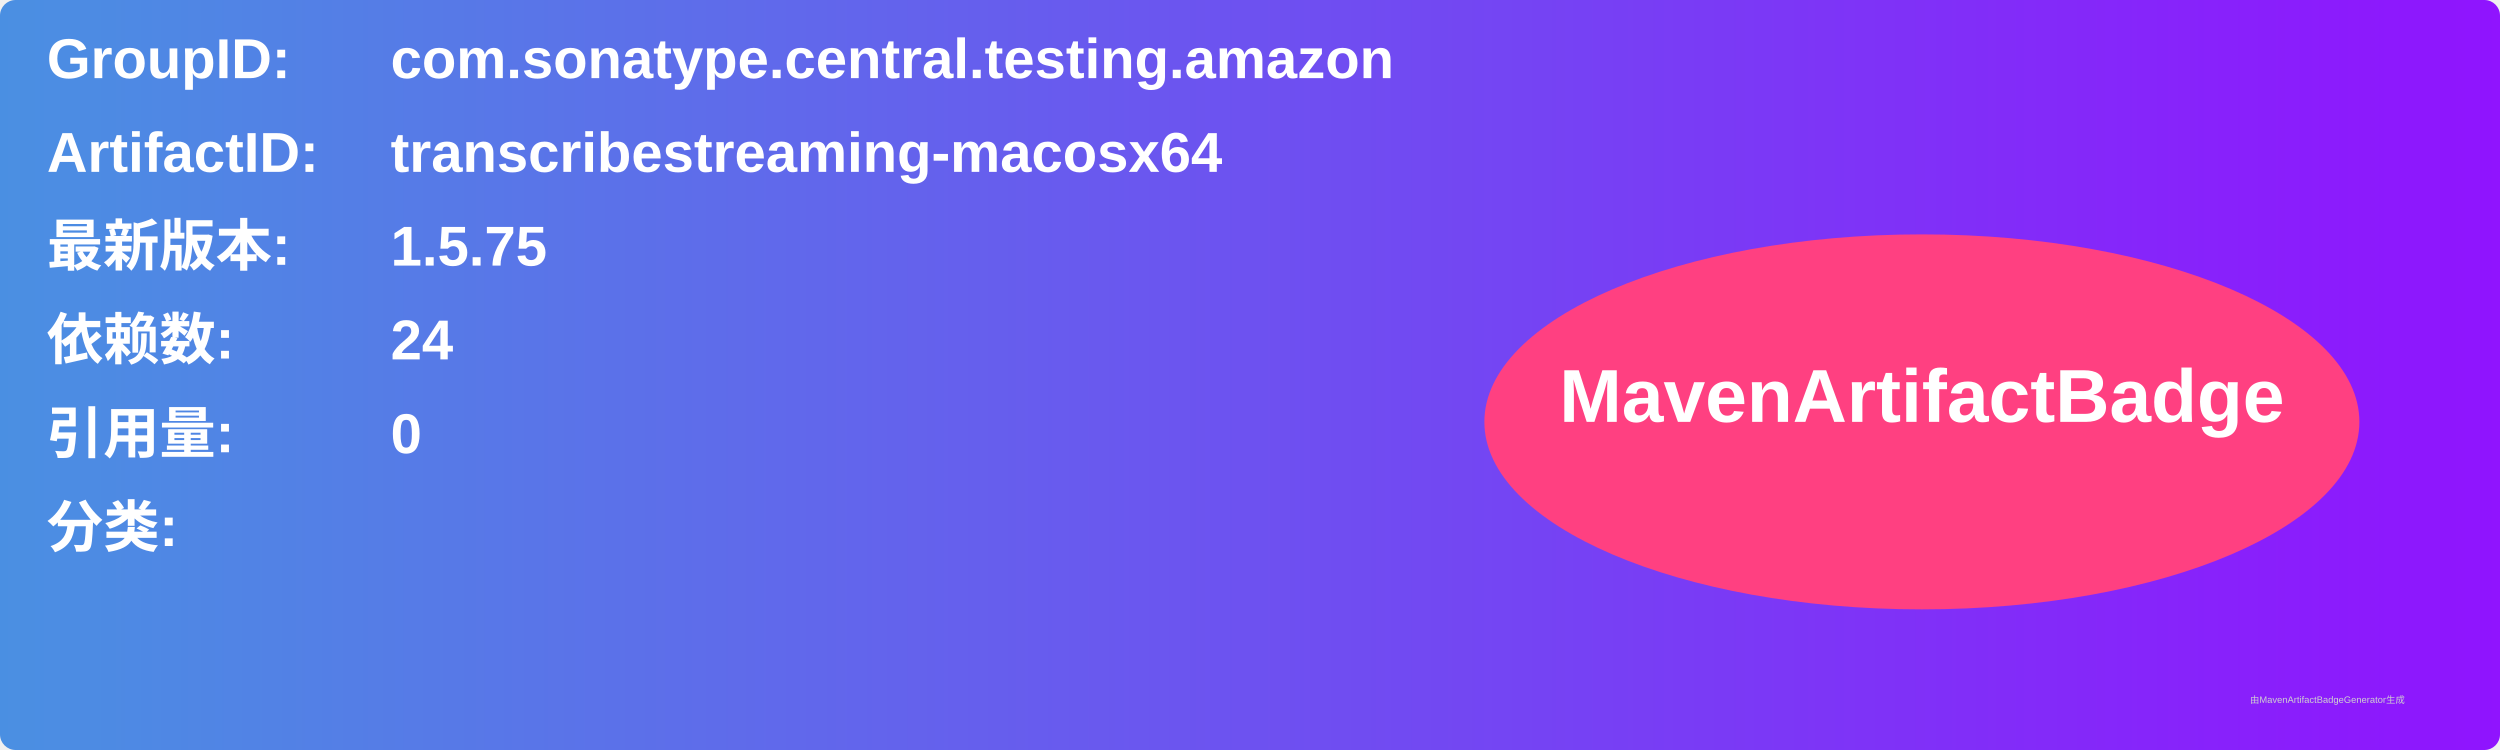
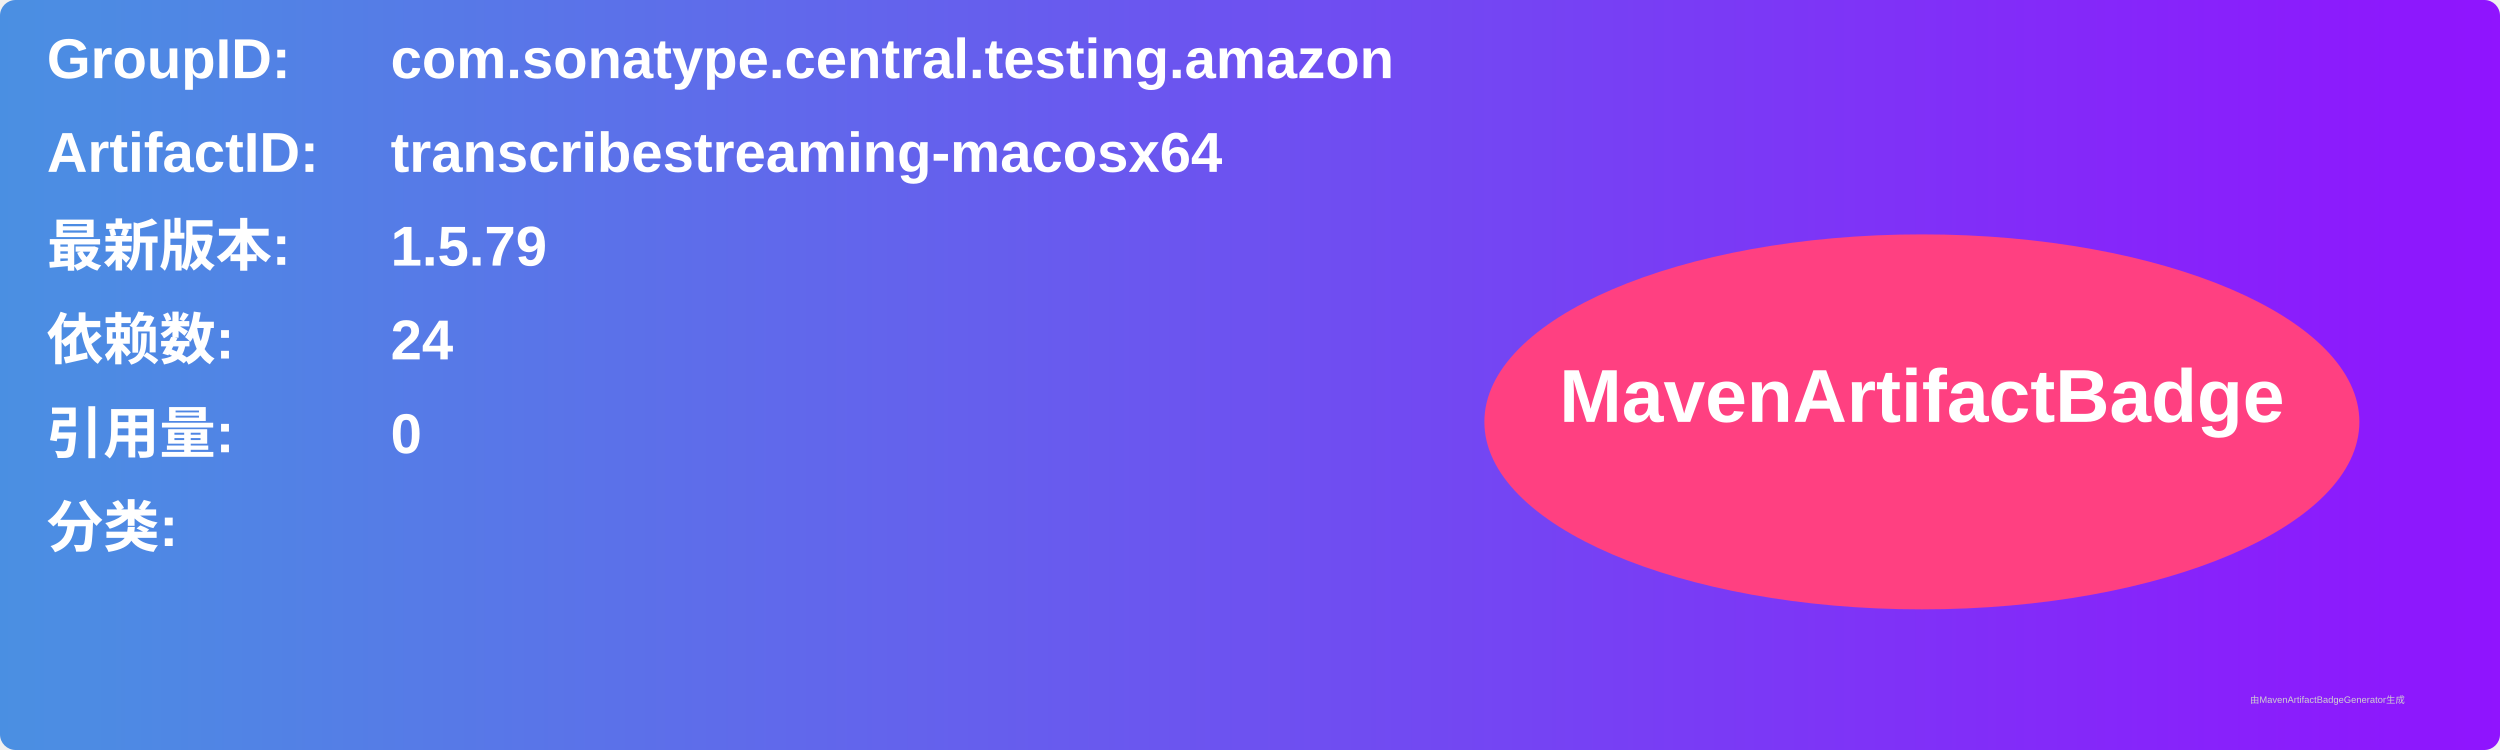
<svg xmlns="http://www.w3.org/2000/svg" width="800" height="240" viewBox="0 0 800 240">
  <linearGradient id="grad" x1="0%" y1="0%" x2="100%" y2="0%">
    <stop offset="0%" stop-color="#4a90e2" />
    <stop offset="100%" stop-color="#9013fe" />
  </linearGradient>
  <rect width="100%" height="100%" rx="5" ry="5" fill="url(#grad)" />
  <g transform="translate(15, 15)">
    <text x="0" y="10" font-family="Arial" font-size="18" fill="white" font-weight="bold" width="260">GroupID:</text>
    <text x="110" y="10" font-family="Arial" font-size="18" fill="white" font-weight="bold" width="460">com.sonatype.central.testing.amazon</text>
    <text x="0" y="40" font-family="Arial" font-size="18" fill="white" font-weight="bold" width="260">ArtifactID:</text>
    <text x="110" y="40" font-family="Arial" font-size="18" fill="white" font-weight="bold" width="460">transcribestreaming-macosx64</text>
    <text x="0" y="70" font-family="Arial" font-size="18" fill="white" font-weight="bold">最新版本:</text>
    <text x="110" y="70" font-family="Arial" font-size="18" fill="white" font-weight="bold">
-       <tspan font-weight="bold">1.5.75</tspan>
+       <tspan font-weight="bold">1.5.79</tspan>
    </text>
    <text x="0" y="100" font-family="Arial" font-size="18" fill="white" font-weight="bold">依赖数: </text>
    <text x="110" y="100" font-family="Arial" font-size="18" fill="white">
      <tspan font-weight="bold">24</tspan>
    </text>
    <text x="0" y="130" font-family="Arial" font-size="18" fill="white" font-weight="bold">引用量: </text>
    <text x="110" y="130" font-family="Arial" font-size="18" fill="white">
      <tspan font-weight="bold">0</tspan>
    </text>
    <text x="0" y="160" font-family="Arial" font-size="18" fill="white" font-weight="bold">分类:</text>
    <text x="10" y="190" font-family="Arial" font-size="10" fill="white">
      <tspan font-weight="bold" />
    </text>
    <ellipse cx="600" cy="120" rx="140" ry="60" fill="#ff4081" />
    <text x="600" y="120" text-anchor="middle" font-family="Arial" font-size="24" fill="white" font-weight="bold">MavenArtifactBadge</text>
  </g>
  <text x="720" y="225" font-family="Arial" font-size="3" fill="#d0d0d0">由MavenArtifactBadgeGenerator生成</text>
</svg>
